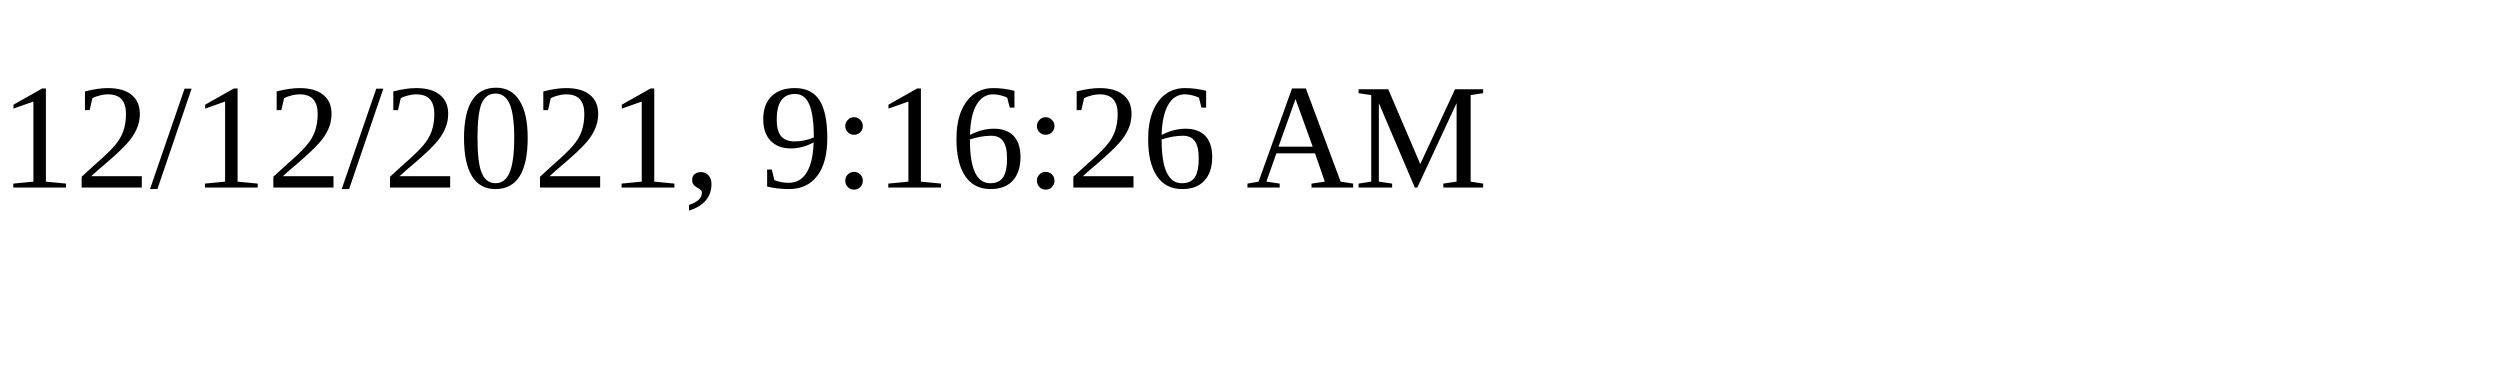
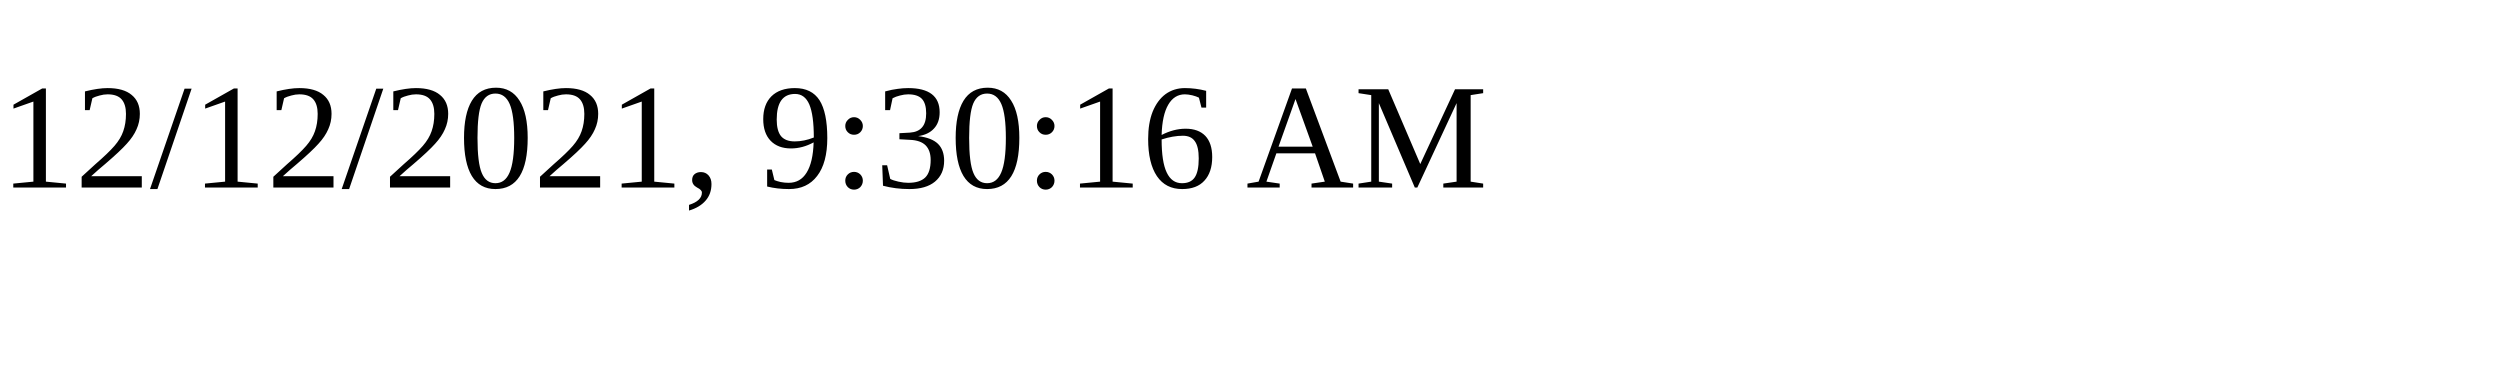
<svg xmlns="http://www.w3.org/2000/svg" height="30" width="200">
-   <text x="0" y="15">12/12/2021, 9:16:26 AM</text>
+   <text x="0" y="15">12/12/2021, 9:30:16 AM</text>
</svg>
